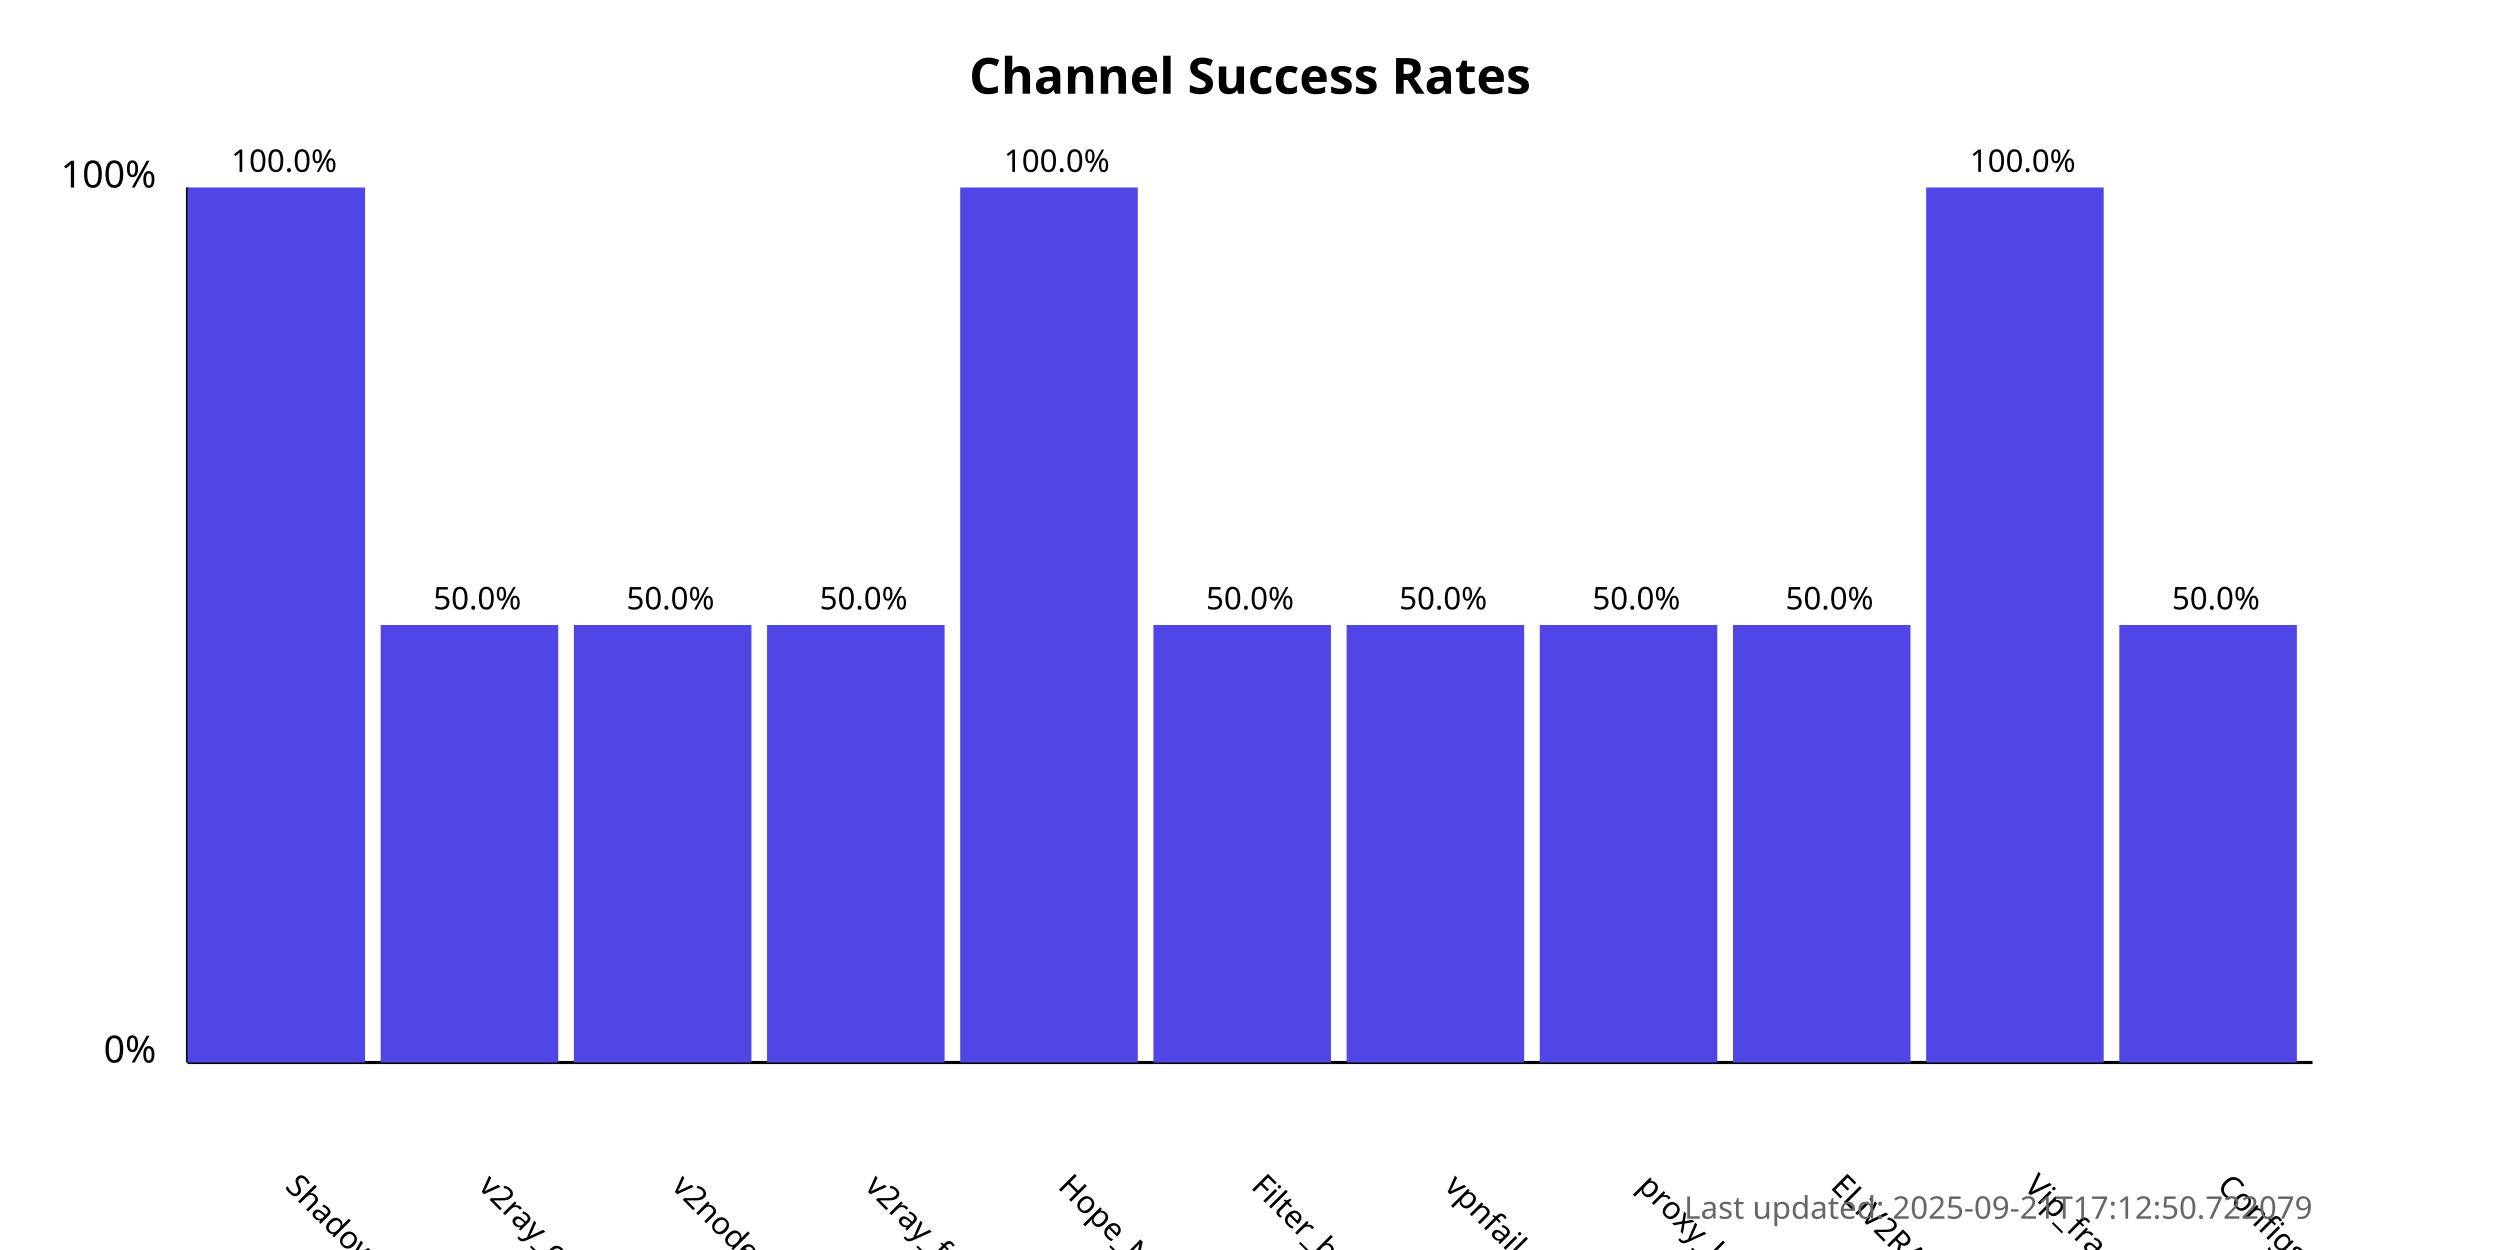
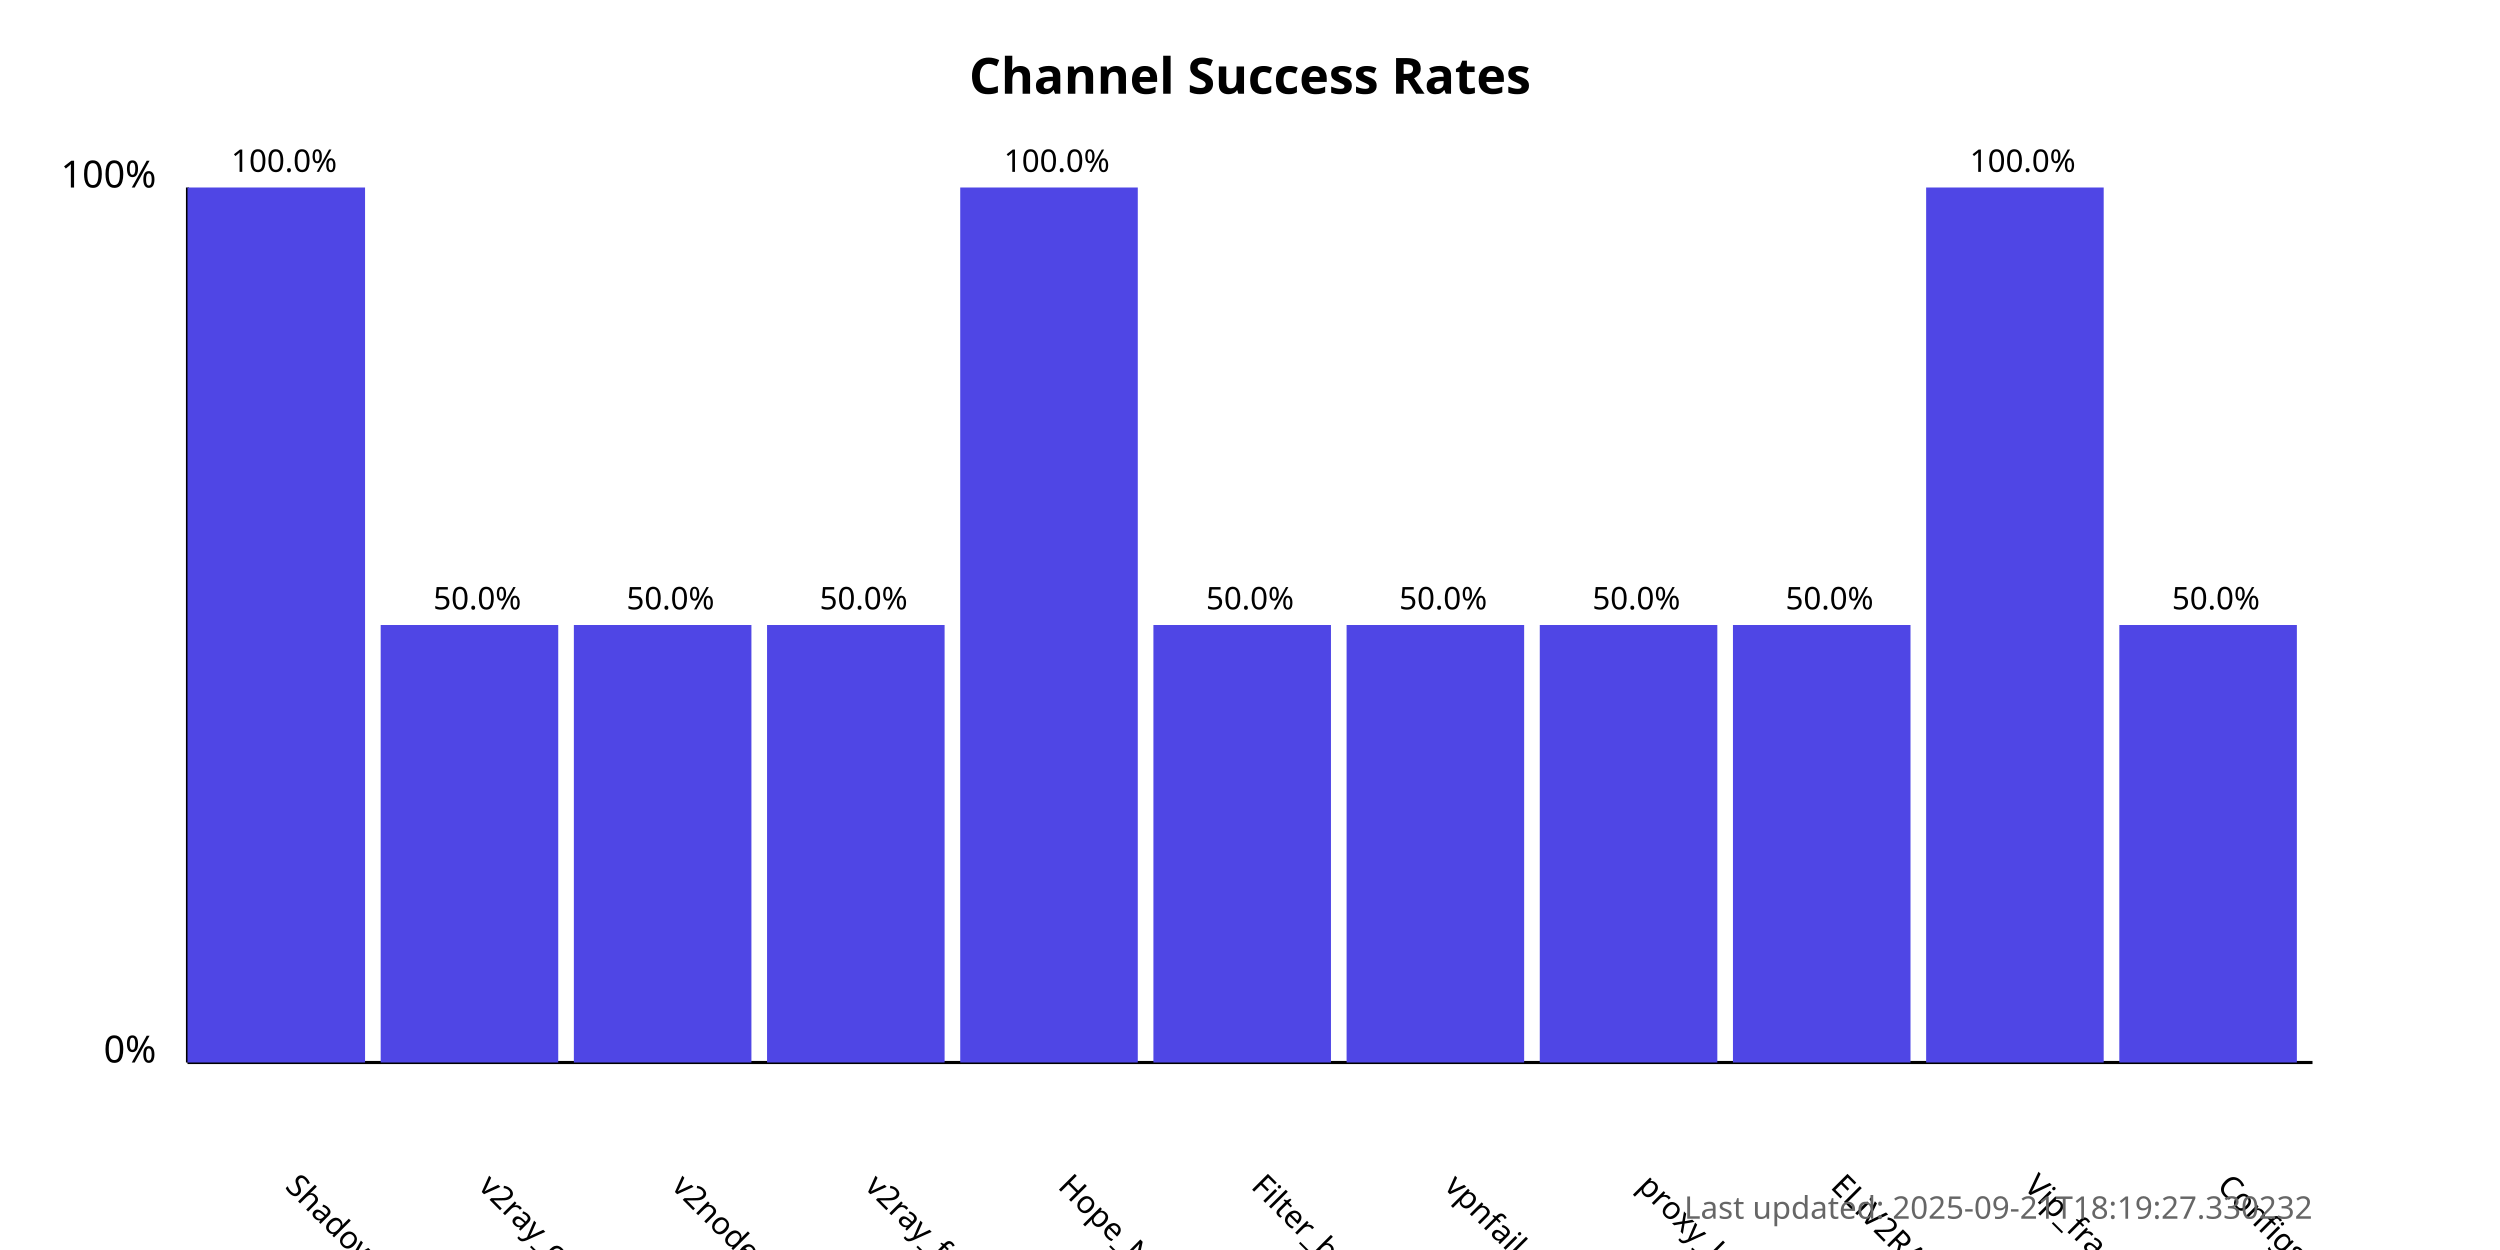
<svg xmlns="http://www.w3.org/2000/svg" width="800" height="400">
  <style>
            .chart-title { font: bold 16px sans-serif; }
            .axis-label { font: 12px sans-serif; }
            .tick-label { font: 10px sans-serif; }
            .bar { fill: #4f46e5; }
            .bar:hover { fill: #6366f1; }
            .timestamp { font: 10px sans-serif; fill: #666; }
        </style>
  <text x="400.0" y="30" text-anchor="middle" class="chart-title">
            Channel Success Rates
        </text>
  <line x1="60" y1="340" x2="60" y2="60" stroke="black" stroke-width="1" />
  <line x1="60" y1="340" x2="740" y2="340" stroke="black" stroke-width="1" />
  <text x="50" y="340" text-anchor="end" class="axis-label">0%</text>
  <text x="50" y="60" text-anchor="end" class="axis-label">100%</text>
  <g>
    <rect x="60" y="60.0" width="56.818" height="280.0" class="bar" />
    <text x="90.909" y="380" transform="rotate(45, 90.90909, 380)" text-anchor="start" class="tick-label">
                ShadowProxy66
            </text>
    <text x="90.909" y="55.0" text-anchor="middle" class="tick-label">
                100.0%
            </text>
  </g>
  <g>
    <rect x="121.818" y="200.0" width="56.818" height="140.0" class="bar" />
    <text x="152.727" y="380" transform="rotate(45, 152.7273, 380)" text-anchor="start" class="tick-label">
                v2ray_configs_pool
            </text>
    <text x="152.727" y="195.0" text-anchor="middle" class="tick-label">
                50.0%
            </text>
  </g>
  <g>
    <rect x="183.636" y="200.0" width="56.818" height="140.0" class="bar" />
    <text x="214.545" y="380" transform="rotate(45, 214.5455, 380)" text-anchor="start" class="tick-label">
                v2nodes
            </text>
    <text x="214.545" y="195.0" text-anchor="middle" class="tick-label">
                50.0%
            </text>
  </g>
  <g>
    <rect x="245.455" y="200.0" width="56.818" height="140.0" class="bar" />
    <text x="276.364" y="380" transform="rotate(45, 276.3636, 380)" text-anchor="start" class="tick-label">
                v2ray_free_conf
            </text>
    <text x="276.364" y="195.0" text-anchor="middle" class="tick-label">
                50.0%
            </text>
  </g>
  <g>
    <rect x="307.273" y="60.0" width="56.818" height="280.0" class="bar" />
    <text x="338.182" y="380" transform="rotate(45, 338.1818, 380)" text-anchor="start" class="tick-label">
                Hope_Net
            </text>
    <text x="338.182" y="55.0" text-anchor="middle" class="tick-label">
                100.0%
            </text>
  </g>
  <g>
    <rect x="369.091" y="200.0" width="56.818" height="140.0" class="bar" />
    <text x="400.0" y="380" transform="rotate(45, 400.0, 380)" text-anchor="start" class="tick-label">
                Filter_breaker
            </text>
    <text x="400.0" y="195.0" text-anchor="middle" class="tick-label">
                50.0%
            </text>
  </g>
  <g>
    <rect x="430.909" y="200.0" width="56.818" height="140.0" class="bar" />
    <text x="461.818" y="380" transform="rotate(45, 461.8182, 380)" text-anchor="start" class="tick-label">
                vpnfail_vless
            </text>
    <text x="461.818" y="195.0" text-anchor="middle" class="tick-label">
                50.0%
            </text>
  </g>
  <g>
    <rect x="492.727" y="200.0" width="56.818" height="140.0" class="bar" />
    <text x="523.636" y="380" transform="rotate(45, 523.6364, 380)" text-anchor="start" class="tick-label">
                proxy_kafee
            </text>
    <text x="523.636" y="195.0" text-anchor="middle" class="tick-label">
                50.0%
            </text>
  </g>
  <g>
    <rect x="554.545" y="200.0" width="56.818" height="140.0" class="bar" />
    <text x="585.455" y="380" transform="rotate(45, 585.4545, 380)" text-anchor="start" class="tick-label">
                ELiV2RAY
            </text>
    <text x="585.455" y="195.0" text-anchor="middle" class="tick-label">
                50.0%
            </text>
  </g>
  <g>
    <rect x="616.364" y="60.0" width="56.818" height="280.0" class="bar" />
    <text x="647.273" y="380" transform="rotate(45, 647.2727, 380)" text-anchor="start" class="tick-label">
                Vip_fragment_v2ray
            </text>
    <text x="647.273" y="55.0" text-anchor="middle" class="tick-label">
                100.0%
            </text>
  </g>
  <g>
    <rect x="678.182" y="200.0" width="56.818" height="140.0" class="bar" />
    <text x="709.091" y="380" transform="rotate(45, 709.0909, 380)" text-anchor="start" class="tick-label">
                ConfigsHubPlus
            </text>
    <text x="709.091" y="195.0" text-anchor="middle" class="tick-label">
                50.0%
            </text>
  </g>
  <text x="740" y="390" text-anchor="end" class="timestamp">
-             Last updated: 2025-09-21T17:12:50.722079
+             Last updated: 2025-09-21T18:19:27.330232
        </text>
</svg>
